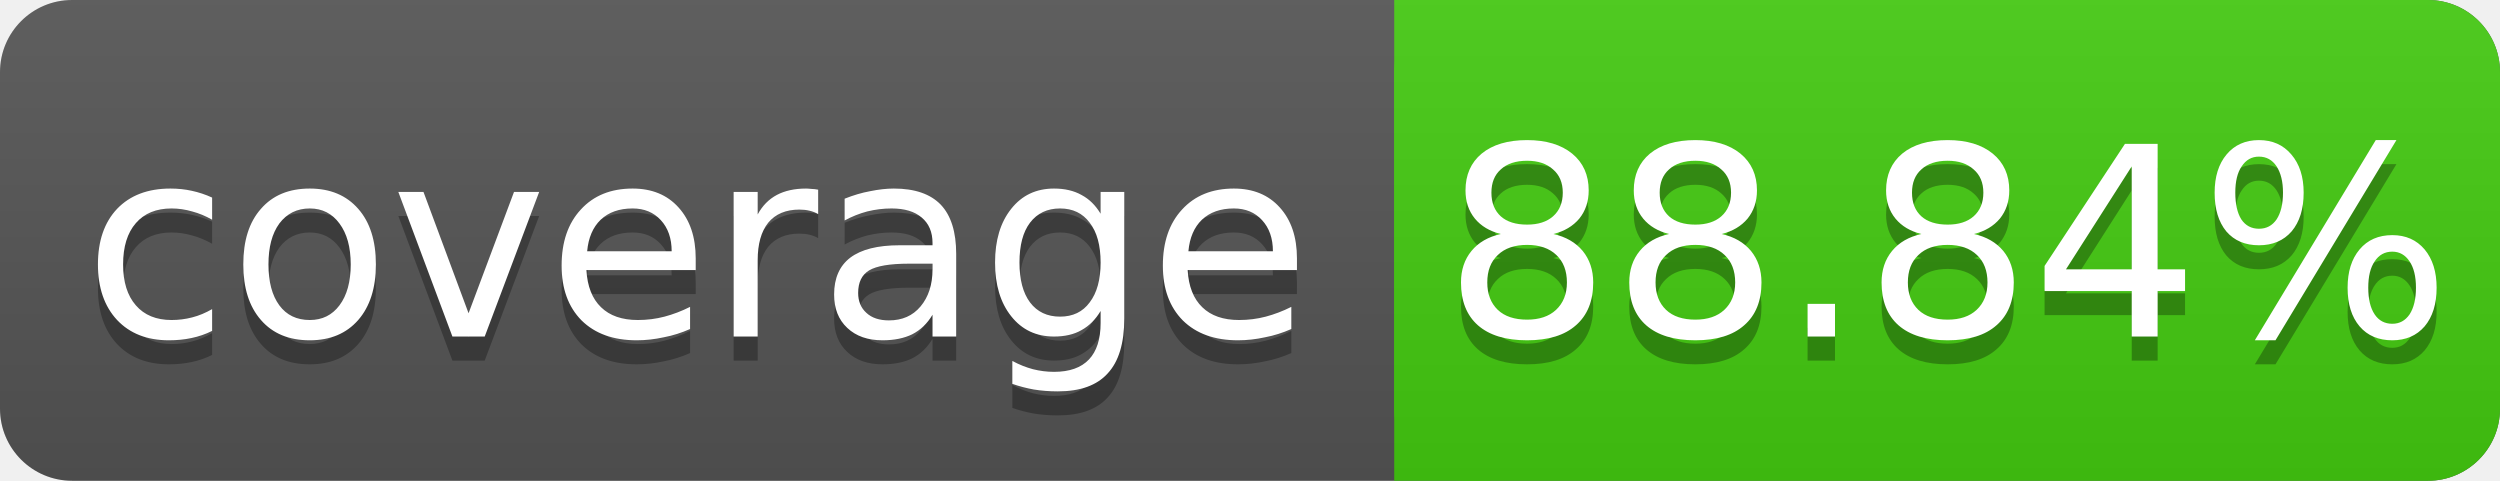
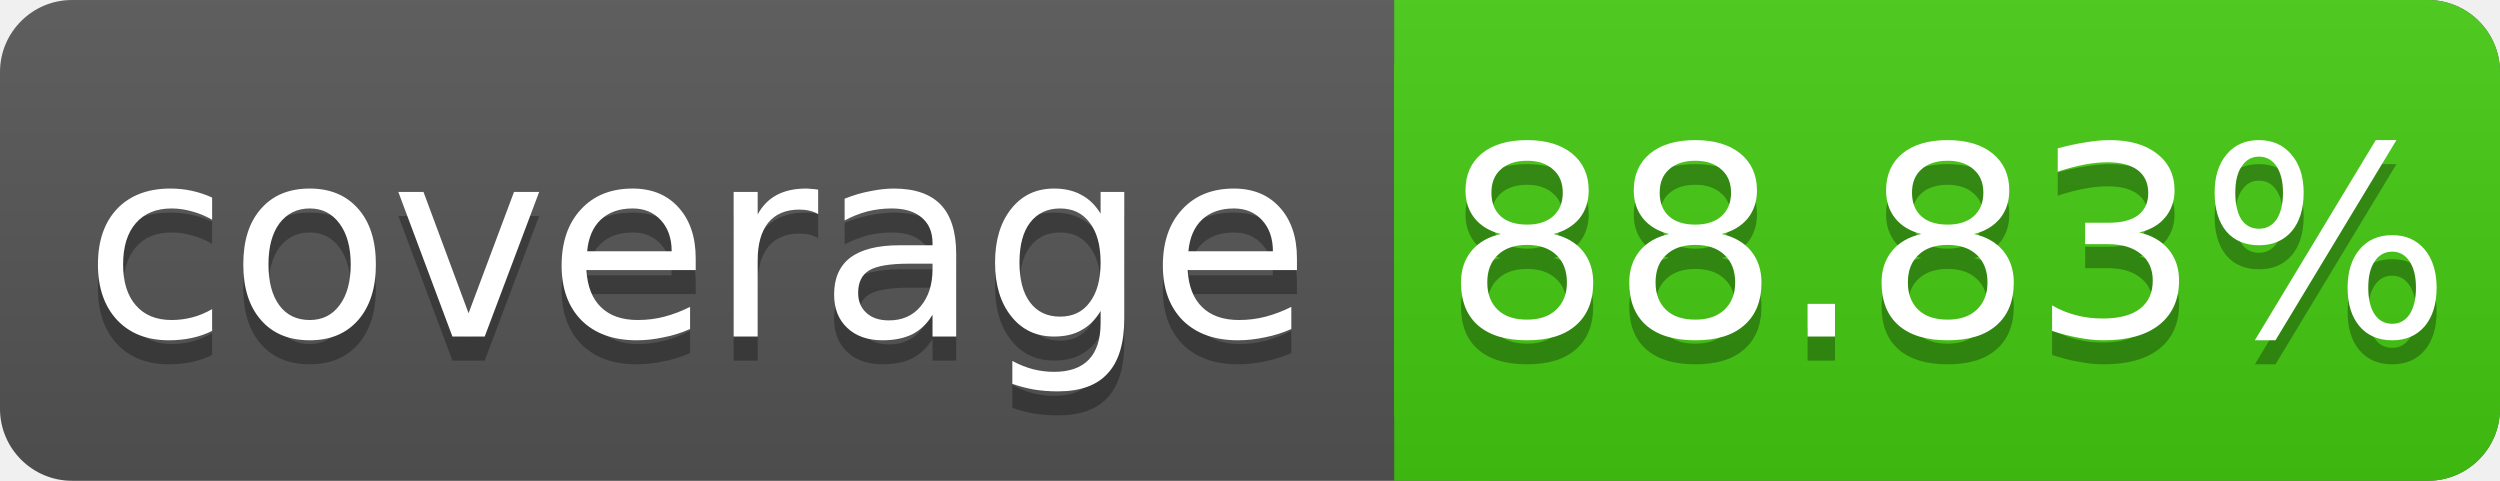
<svg xmlns="http://www.w3.org/2000/svg" width="104" height="20">
  <linearGradient id="s" x2="0" y2="100%">
    <stop offset="0" stop-color="#bbb" stop-opacity=".1" />
    <stop offset="1" stop-opacity=".1" />
  </linearGradient>
  <rect rx="3" width="104" height="20" fill="#555" />
  <rect rx="3" x="58" width="46" height="20" fill="#4c1" />
  <rect x="58" width="4" height="20" fill="#4c1" />
  <rect rx="3" width="104" height="20" fill="url(#s)" />
  <g fill="#fff" text-anchor="middle" font-family="DejaVu Sans,Verdana,Geneva,sans-serif" font-size="11">
    <text x="29" y="15" fill="#010101" fill-opacity=".3">coverage</text>
    <text x="29" y="14">coverage</text>
-     <text x="81" y="15" fill="#010101" fill-opacity=".3">88.84%</text>
-     <text x="81" y="14">88.84%</text>
+     <text x="81" y="15" fill="#010101" fill-opacity=".3">88.83%</text>
+     <text x="81" y="14">88.83%</text>
  </g>
</svg>
